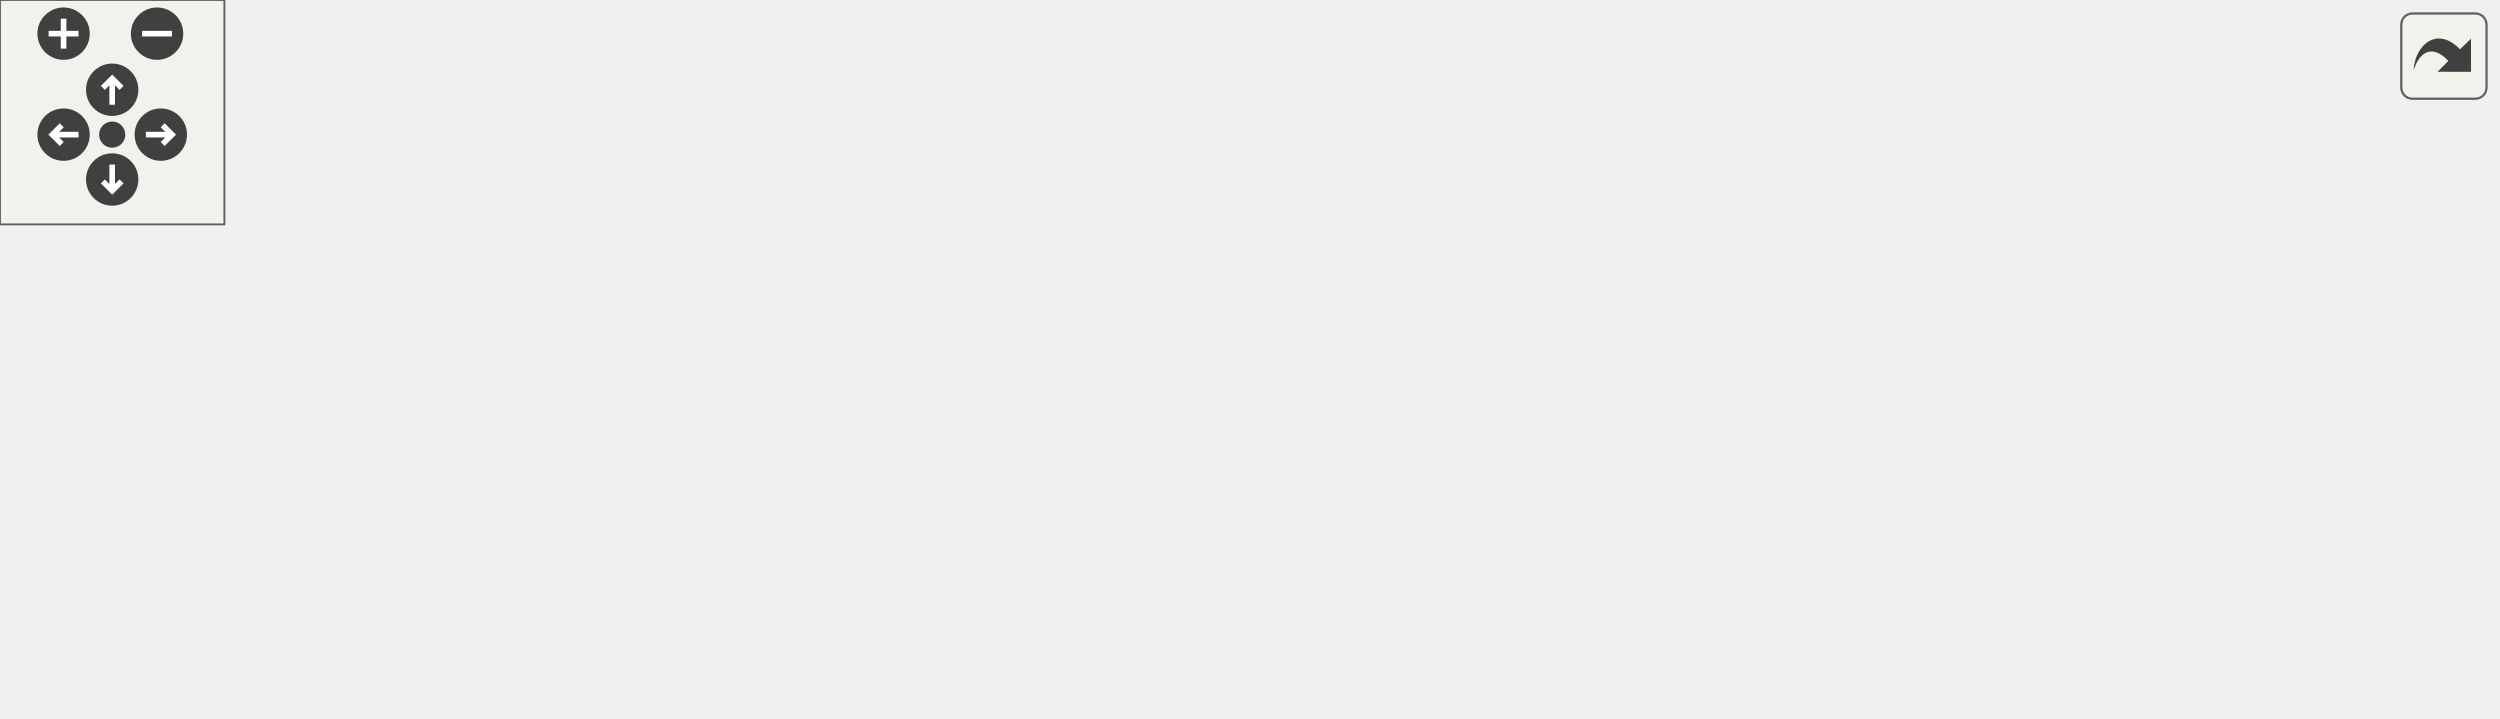
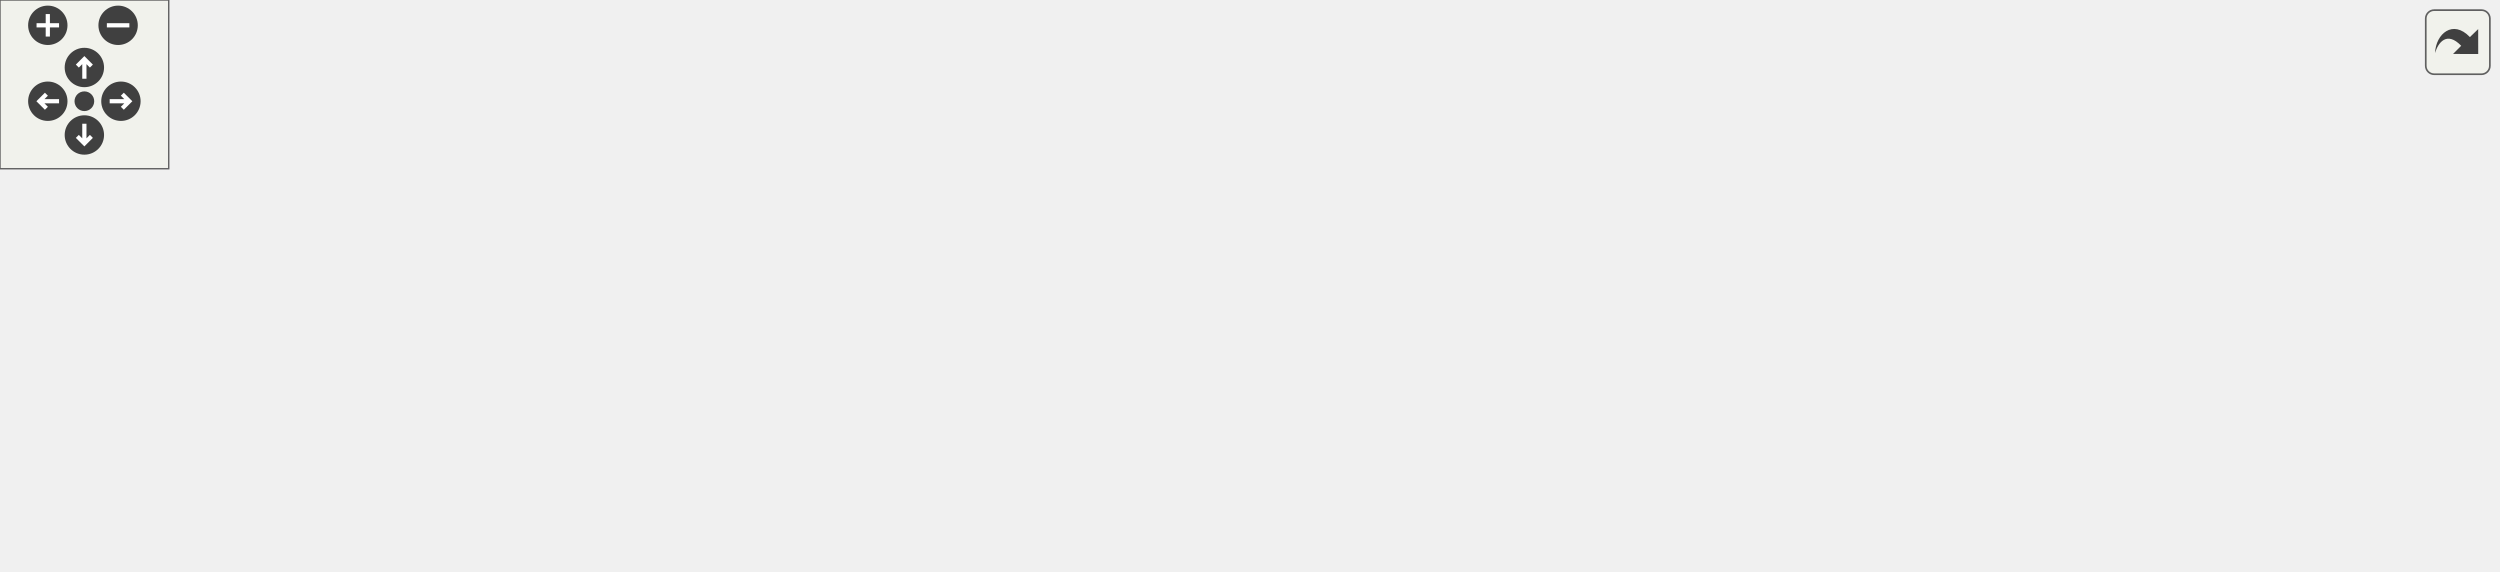
<svg xmlns="http://www.w3.org/2000/svg" xmlns:xlink="http://www.w3.org/1999/xlink" id="main" version="1.1" xml:space="preserve">
  <style type="text/css">
.edge:hover path { stroke: red; }
.edge:hover polygon { stroke: red; fill: red; }
</style>
  <defs>
    <circle id="rim" cx="0" cy="0" r="7" />
    <circle id="rim2" cx="0" cy="0" r="3.5" />
    <g id="zoomPlus">
      <use xlink:href="#rim" fill="#404040">
        <set attributeName="fill" to="#808080" begin="zoomplus.mouseover" end="zoomplus.mouseout" />
      </use>
      <path d="M-4,0h8M0,-4v8" fill="none" stroke="white" stroke-width="1.5" pointer-events="none" />
    </g>
    <g id="zoomMin">
      <use xlink:href="#rim" fill="#404040">
        <set attributeName="fill" to="#808080" begin="zoomminus.mouseover" end="zoomminus.mouseout" />
      </use>
      <path d="M-4,0h8" fill="none" stroke="white" stroke-width="1.5" pointer-events="none" />
    </g>
    <g id="dirArrow">
      <path fill="none" stroke="white" stroke-width="1.5" d="M0,-3.0v7 M-2.5,-0.5L0,-3.0L2.5,-0.5" />
    </g>
    <g id="resetDef">
      <use xlink:href="#rim2" fill="#404040">
        <set attributeName="fill" to="#808080" begin="reset.mouseover" end="reset.mouseout" />
      </use>
    </g>
  </defs>
  <svg id="graph" class="graph">
    <g id="viewport">
      <g id="node1" class="node">
        <g id="a_node1">
          <a xlink:title=" ">
-             <polygon fill="#bfbfbf" stroke="black" points="252,-112.5 252,-131.5 429,-131.5 429,-112.5 252,-112.5" />
-             <text text-anchor="middle" x="340.5" y="-119.5" font-family="Helvetica,sans-Serif" font-size="10.00">src/Scripts/PlayerInputBehaviour.cpp</text>
+             <polygon fill="#bfbfbf" stroke="black" points="408.5,-123.5 408.5,-142.5 585.5,-142.5 585.5,-123.5 408.5,-123.5" />
+             <text text-anchor="middle" x="497" y="-130.5" font-family="Helvetica,sans-Serif" font-size="10.00">src/Scripts/PlayerInputBehaviour.cpp</text>
          </a>
        </g>
      </g>
      <g id="node2" class="node">
        <g id="a_node2">
          <a xlink:href="PlayerInputBehaviour_8hpp.html" target="_top" xlink:title=" ">
-             <polygon fill="none" stroke="black" points="0,-56.5 0,-75.5 127,-75.5 127,-56.5 0,-56.5" />
-             <text text-anchor="middle" x="63.5" y="-63.5" font-family="Helvetica,sans-Serif" font-size="10.00">PlayerInputBehaviour.hpp</text>
+             <polygon fill="none" stroke="black" points="106.5,-67.5 106.5,-86.5 233.5,-86.5 233.5,-67.5 106.5,-67.5" />
+             <text text-anchor="middle" x="170" y="-74.5" font-family="Helvetica,sans-Serif" font-size="10.00">PlayerInputBehaviour.hpp</text>
          </a>
        </g>
      </g>
      <g id="edge1" class="edge">
-         <path fill="none" stroke="midnightblue" d="M296.61,-112.44C247.98,-102.96 169.55,-87.67 117.28,-77.48" />
-         <polygon fill="midnightblue" stroke="midnightblue" points="117.67,-73.99 107.19,-75.52 116.33,-80.87 117.67,-73.99" />
+         <path fill="none" stroke="midnightblue" d="M445.19,-123.44C387.18,-113.87 293.26,-98.36 231.56,-88.17" />
+         <polygon fill="midnightblue" stroke="midnightblue" points="232.01,-84.69 221.57,-86.52 230.87,-91.6 232.01,-84.69" />
+       </g>
+       <g id="node6" class="node">
+         <g id="a_node6">
+           <a xlink:title=" ">
+             <polygon fill="none" stroke="#bfbfbf" points="251.5,-67.5 251.5,-86.5 340.5,-86.5 340.5,-67.5 251.5,-67.5" />
+             <text text-anchor="middle" x="296" y="-74.5" font-family="Helvetica,sans-Serif" font-size="10.00">GameObject.hpp</text>
+           </a>
+         </g>
+       </g>
+       <g id="edge5" class="edge">
+         <path fill="none" stroke="midnightblue" d="M465.15,-123.44C430.6,-114.16 375.32,-99.31 337.42,-89.13" />
+         <polygon fill="midnightblue" stroke="midnightblue" points="338.27,-85.73 327.7,-86.52 336.45,-92.49 338.27,-85.73" />
+       </g>
+       <g id="node7" class="node">
+         <g id="a_node7">
+           <a xlink:title=" ">
+             <polygon fill="none" stroke="#bfbfbf" points="359,-67.5 359,-86.5 437,-86.5 437,-67.5 359,-67.5" />
+             <text text-anchor="middle" x="398" y="-74.5" font-family="Helvetica,sans-Serif" font-size="10.00">RigidBody.hpp</text>
+           </a>
+         </g>
+       </g>
+       <g id="edge6" class="edge">
+         <path fill="none" stroke="midnightblue" d="M481.09,-123.32C465.36,-114.74 441.06,-101.49 422.79,-91.52" />
+         <polygon fill="midnightblue" stroke="midnightblue" points="424.32,-88.37 413.87,-86.65 420.97,-94.52 424.32,-88.37" />
+       </g>
+       <g id="node8" class="node">
+         <g id="a_node8">
+           <a xlink:title=" ">
+             <polygon fill="none" stroke="#bfbfbf" points="455.5,-67.5 455.5,-86.5 538.5,-86.5 538.5,-67.5 455.5,-67.5" />
+             <text text-anchor="middle" x="497" y="-74.5" font-family="Helvetica,sans-Serif" font-size="10.00">BoxCollider.hpp</text>
+           </a>
+         </g>
+       </g>
+       <g id="edge7" class="edge">
+         <path fill="none" stroke="midnightblue" d="M497,-123.08C497,-116.01 497,-105.86 497,-96.99" />
+         <polygon fill="midnightblue" stroke="midnightblue" points="500.5,-96.75 497,-86.75 493.5,-96.75 500.5,-96.75" />
+       </g>
+       <g id="node9" class="node">
+         <g id="a_node9">
+           <a xlink:title=" ">
+             <polygon fill="none" stroke="#bfbfbf" points="556.5,-67.5 556.5,-86.5 699.5,-86.5 699.5,-67.5 556.5,-67.5" />
+             <text text-anchor="middle" x="628" y="-74.5" font-family="Helvetica,sans-Serif" font-size="10.00">Physics/PlayerRigidBody.hpp</text>
+           </a>
+         </g>
+       </g>
+       <g id="edge8" class="edge">
+         <path fill="none" stroke="midnightblue" d="M517.76,-123.44C539.32,-114.56 573.26,-100.56 597.79,-90.45" />
+         <polygon fill="midnightblue" stroke="midnightblue" points="599.43,-93.56 607.34,-86.52 596.76,-87.09 599.43,-93.56" />
+       </g>
+       <g id="node10" class="node">
+         <g id="a_node10">
+           <a xlink:title=" ">
+             <polygon fill="none" stroke="#bfbfbf" points="718,-67.5 718,-86.5 774,-86.5 774,-67.5 718,-67.5" />
+             <text text-anchor="middle" x="746" y="-74.5" font-family="Helvetica,sans-Serif" font-size="10.00">Input.hpp</text>
+           </a>
+         </g>
+       </g>
+       <g id="edge9" class="edge">
+         <path fill="none" stroke="midnightblue" d="M538.91,-123.48C579.65,-115.12 643.5,-101.79 707.83,-87.22" />
+         <polygon fill="midnightblue" stroke="midnightblue" points="708.76,-90.6 717.74,-84.97 707.21,-83.77 708.76,-90.6" />
+       </g>
+       <g id="node11" class="node">
+         <g id="a_node11">
+           <a xlink:title=" ">
+             <polygon fill="none" stroke="#bfbfbf" points="792,-67.5 792,-86.5 888,-86.5 888,-67.5 792,-67.5" />
+             <text text-anchor="middle" x="840" y="-74.5" font-family="Helvetica,sans-Serif" font-size="10.00">Engine/Engine.hpp</text>
+           </a>
+         </g>
+       </g>
+       <g id="edge10" class="edge">
+         <path fill="none" stroke="midnightblue" d="M551.3,-123.47C606.69,-114.76 695.43,-100.8 781.82,-87.19" />
+         <polygon fill="midnightblue" stroke="midnightblue" points="782.47,-90.63 791.8,-85.61 781.38,-83.71 782.47,-90.63" />
+       </g>
+       <g id="node3" class="node">
+         <g id="a_node3">
+           <a xlink:title=" ">
+             <polygon fill="none" stroke="#bfbfbf" points="0,-6 0,-25 104,-25 104,-6 0,-6" />
+             <text text-anchor="middle" x="52" y="-13" font-family="Helvetica,sans-Serif" font-size="10.00">BehaviourScript.hpp</text>
+           </a>
+         </g>
+       </g>
+       <g id="edge2" class="edge">
+         <path fill="none" stroke="midnightblue" d="M153.09,-67.48C133.47,-57.58 100.87,-41.14 78.01,-29.62" />
+         <polygon fill="midnightblue" stroke="midnightblue" points="79.38,-26.39 68.88,-25.01 76.23,-32.64 79.38,-26.39" />
      </g>
      <g id="node4" class="node">
        <g id="a_node4">
          <a xlink:title=" ">
-             <polygon fill="none" stroke="#bfbfbf" points="145,-56.5 145,-75.5 234,-75.5 234,-56.5 145,-56.5" />
-             <text text-anchor="middle" x="189.5" y="-63.5" font-family="Helvetica,sans-Serif" font-size="10.00">GameObject.hpp</text>
+             <polygon fill="none" stroke="#bfbfbf" points="122.5,-0.5 122.5,-30.5 217.5,-30.5 217.5,-0.5 122.5,-0.5" />
+             <text text-anchor="start" x="130.5" y="-18.5" font-family="Helvetica,sans-Serif" font-size="10.00">boost/serialization</text>
+             <text text-anchor="middle" x="170" y="-7.5" font-family="Helvetica,sans-Serif" font-size="10.00">/access.hpp</text>
          </a>
        </g>
      </g>
      <g id="edge3" class="edge">
-         <path fill="none" stroke="midnightblue" d="M316.57,-112.44C291.28,-103.4 251.2,-89.06 222.82,-78.92" />
-         <polygon fill="midnightblue" stroke="midnightblue" points="223.91,-75.59 213.31,-75.52 221.55,-82.18 223.91,-75.59" />
+         <path fill="none" stroke="midnightblue" d="M170,-67.48C170,-60.47 170,-50.19 170,-40.7" />
+         <polygon fill="midnightblue" stroke="midnightblue" points="173.5,-40.52 170,-30.52 166.5,-40.52 173.5,-40.52" />
      </g>
      <g id="node5" class="node">
        <g id="a_node5">
          <a xlink:title=" ">
-             <polygon fill="none" stroke="#bfbfbf" points="252.5,-56.5 252.5,-75.5 330.5,-75.5 330.5,-56.5 252.5,-56.5" />
-             <text text-anchor="middle" x="291.5" y="-63.5" font-family="Helvetica,sans-Serif" font-size="10.00">RigidBody.hpp</text>
+             <polygon fill="none" stroke="#bfbfbf" points="235.5,-0.5 235.5,-30.5 330.5,-30.5 330.5,-0.5 235.5,-0.5" />
+             <text text-anchor="start" x="243.5" y="-18.5" font-family="Helvetica,sans-Serif" font-size="10.00">boost/serialization</text>
+             <text text-anchor="middle" x="283" y="-7.5" font-family="Helvetica,sans-Serif" font-size="10.00">/export.hpp</text>
          </a>
        </g>
      </g>
      <g id="edge4" class="edge">
-         <path fill="none" stroke="midnightblue" d="M332.41,-112.08C325.34,-104.3 314.91,-92.8 306.35,-83.37" />
-         <polygon fill="midnightblue" stroke="midnightblue" points="308.75,-80.8 299.44,-75.75 303.57,-85.51 308.75,-80.8" />
-       </g>
-       <g id="node6" class="node">
-         <g id="a_node6">
-           <a xlink:title=" ">
-             <polygon fill="none" stroke="#bfbfbf" points="349,-56.5 349,-75.5 432,-75.5 432,-56.5 349,-56.5" />
-             <text text-anchor="middle" x="390.5" y="-63.5" font-family="Helvetica,sans-Serif" font-size="10.00">BoxCollider.hpp</text>
-           </a>
-         </g>
-       </g>
-       <g id="edge5" class="edge">
-         <path fill="none" stroke="midnightblue" d="M348.76,-112.08C355.96,-104.3 366.61,-92.8 375.35,-83.37" />
-         <polygon fill="midnightblue" stroke="midnightblue" points="378.17,-85.47 382.4,-75.75 373.03,-80.71 378.17,-85.47" />
-       </g>
-       <g id="node7" class="node">
-         <g id="a_node7">
-           <a xlink:title=" ">
-             <polygon fill="none" stroke="#bfbfbf" points="450,-56.5 450,-75.5 593,-75.5 593,-56.5 450,-56.5" />
-             <text text-anchor="middle" x="521.5" y="-63.5" font-family="Helvetica,sans-Serif" font-size="10.00">Physics/PlayerRigidBody.hpp</text>
-           </a>
-         </g>
-       </g>
-       <g id="edge6" class="edge">
-         <path fill="none" stroke="midnightblue" d="M369.18,-112.44C400.03,-103.24 449.23,-88.56 483.33,-78.39" />
-         <polygon fill="midnightblue" stroke="midnightblue" points="484.37,-81.73 492.95,-75.52 482.37,-75.02 484.37,-81.73" />
-       </g>
-       <g id="node8" class="node">
-         <g id="a_node8">
-           <a xlink:title=" ">
-             <polygon fill="none" stroke="#bfbfbf" points="611.5,-56.5 611.5,-75.5 667.5,-75.5 667.5,-56.5 611.5,-56.5" />
-             <text text-anchor="middle" x="639.5" y="-63.5" font-family="Helvetica,sans-Serif" font-size="10.00">Input.hpp</text>
-           </a>
-         </g>
-       </g>
-       <g id="edge7" class="edge">
-         <path fill="none" stroke="midnightblue" d="M396.67,-112.49C447.58,-104.53 524.89,-91.79 601.02,-76.2" />
-         <polygon fill="midnightblue" stroke="midnightblue" points="602.18,-79.53 611.26,-74.08 600.76,-72.68 602.18,-79.53" />
-       </g>
-       <g id="node3" class="node">
-         <g id="a_node3">
-           <a xlink:title=" ">
-             <polygon fill="none" stroke="#bfbfbf" points="11.5,-0.5 11.5,-19.5 115.5,-19.5 115.5,-0.5 11.5,-0.5" />
-             <text text-anchor="middle" x="63.5" y="-7.5" font-family="Helvetica,sans-Serif" font-size="10.00">BehaviourScript.hpp</text>
-           </a>
-         </g>
-       </g>
-       <g id="edge2" class="edge">
-         <path fill="none" stroke="midnightblue" d="M63.5,-56.08C63.5,-49.01 63.5,-38.86 63.5,-29.99" />
-         <polygon fill="midnightblue" stroke="midnightblue" points="67,-29.75 63.5,-19.75 60,-29.75 67,-29.75" />
+         <path fill="none" stroke="midnightblue" d="M186.19,-67.48C202.07,-59.12 226.8,-46.09 247.3,-35.3" />
+         <polygon fill="midnightblue" stroke="midnightblue" points="249.15,-38.28 256.37,-30.52 245.89,-32.09 249.15,-38.28" />
      </g>
    </g>
  </svg>
  <g id="navigator" transform="translate(0 0)" fill="#404254">
    <rect fill="#f2f5e9" fill-opacity="0.5" stroke="#606060" stroke-width=".5" x="0" y="0" width="60" height="60" />
    <use id="zoomplus" xlink:href="#zoomPlus" x="17" y="9" />
    <use id="zoomminus" xlink:href="#zoomMin" x="42" y="9" />
    <use id="reset" xlink:href="#resetDef" x="30" y="36" />
    <g id="arrowUp" xlink:href="#dirArrow" transform="translate(30 24)">
      <use xlink:href="#rim" fill="#404040">
        <set attributeName="fill" to="#808080" begin="arrowUp.mouseover" end="arrowUp.mouseout" />
      </use>
      <path fill="none" stroke="white" stroke-width="1.5" d="M0,-3.0v7 M-2.5,-0.5L0,-3.0L2.5,-0.5" />
    </g>
    <g id="arrowRight" xlink:href="#dirArrow" transform="rotate(90) translate(36 -43)">
      <use xlink:href="#rim" fill="#404040">
        <set attributeName="fill" to="#808080" begin="arrowRight.mouseover" end="arrowRight.mouseout" />
      </use>
      <path fill="none" stroke="white" stroke-width="1.5" d="M0,-3.0v7 M-2.5,-0.5L0,-3.0L2.5,-0.5" />
    </g>
    <g id="arrowDown" xlink:href="#dirArrow" transform="rotate(180) translate(-30 -48)">
      <use xlink:href="#rim" fill="#404040">
        <set attributeName="fill" to="#808080" begin="arrowDown.mouseover" end="arrowDown.mouseout" />
      </use>
      <path fill="none" stroke="white" stroke-width="1.5" d="M0,-3.0v7 M-2.5,-0.5L0,-3.0L2.5,-0.5" />
    </g>
    <g id="arrowLeft" xlink:href="#dirArrow" transform="rotate(270) translate(-36 17)">
      <use xlink:href="#rim" fill="#404040">
        <set attributeName="fill" to="#808080" begin="arrowLeft.mouseover" end="arrowLeft.mouseout" />
      </use>
      <path fill="none" stroke="white" stroke-width="1.5" d="M0,-3.0v7 M-2.5,-0.5L0,-3.0L2.5,-0.5" />
    </g>
  </g>
  <svg viewBox="0 0 15 15" width="100%" height="30px" preserveAspectRatio="xMaxYMin meet">
    <g id="arrow_out" transform="scale(0.3 0.3)">
      <a xlink:href="PlayerInputBehaviour_8cpp__incl_org.svg" target="_base">
        <rect id="button" ry="5" rx="5" y="6" x="6" height="38" width="38" fill="#f2f5e9" fill-opacity="0.5" stroke="#606060" stroke-width="1.0" />
        <path id="arrow" d="M 11.5,31.437 C 11.94,20.098 22.043,11.323 32.159,21.979 L 37.069,17.246 C 37.069,17.246 37.088,32 37.088,32 L 22.16,31.978 C 22.16,31.978 26.998,27.14 26.998,27.14 C 18.529,18.264 13.292,25.23 11.5,31.437 z" style="fill:#404040;" />
      </a>
    </g>
  </svg>
</svg>
